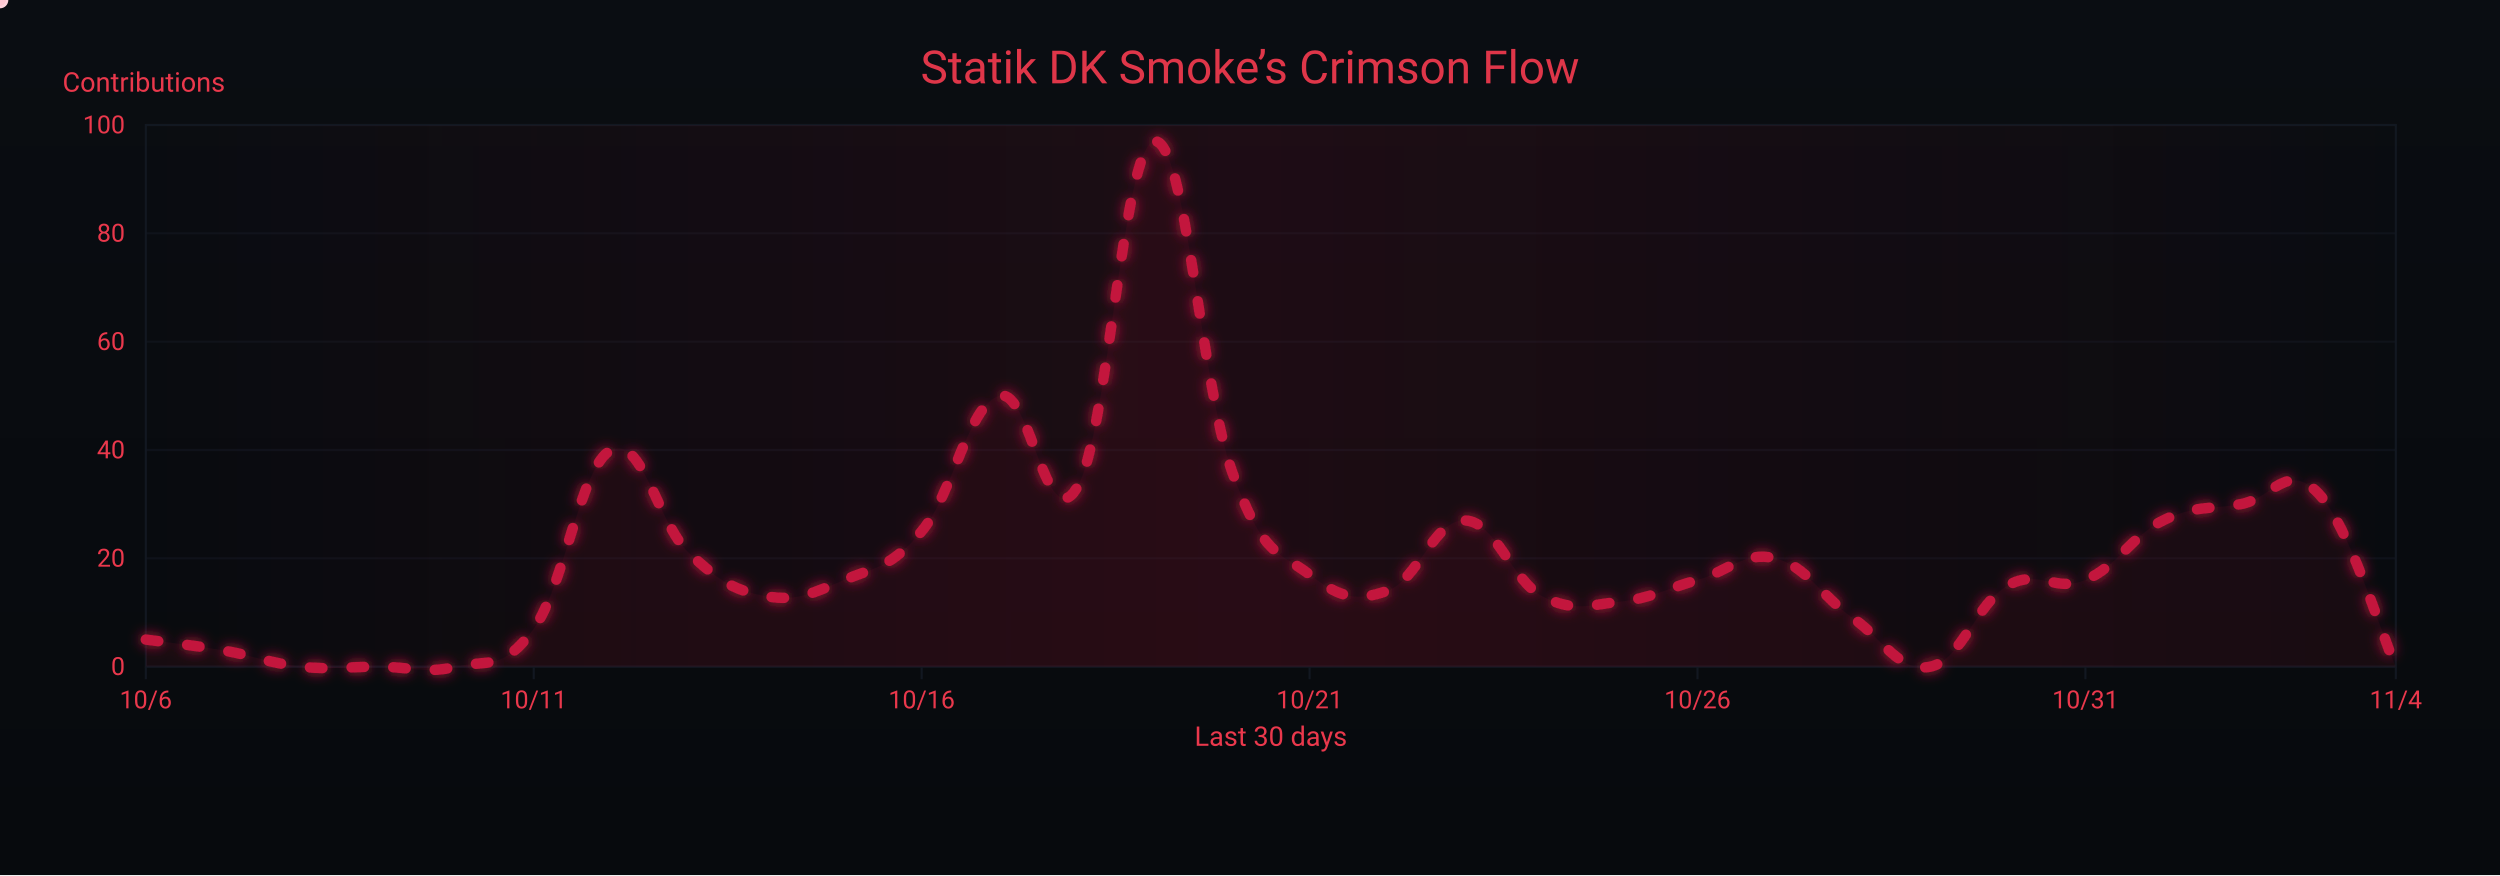
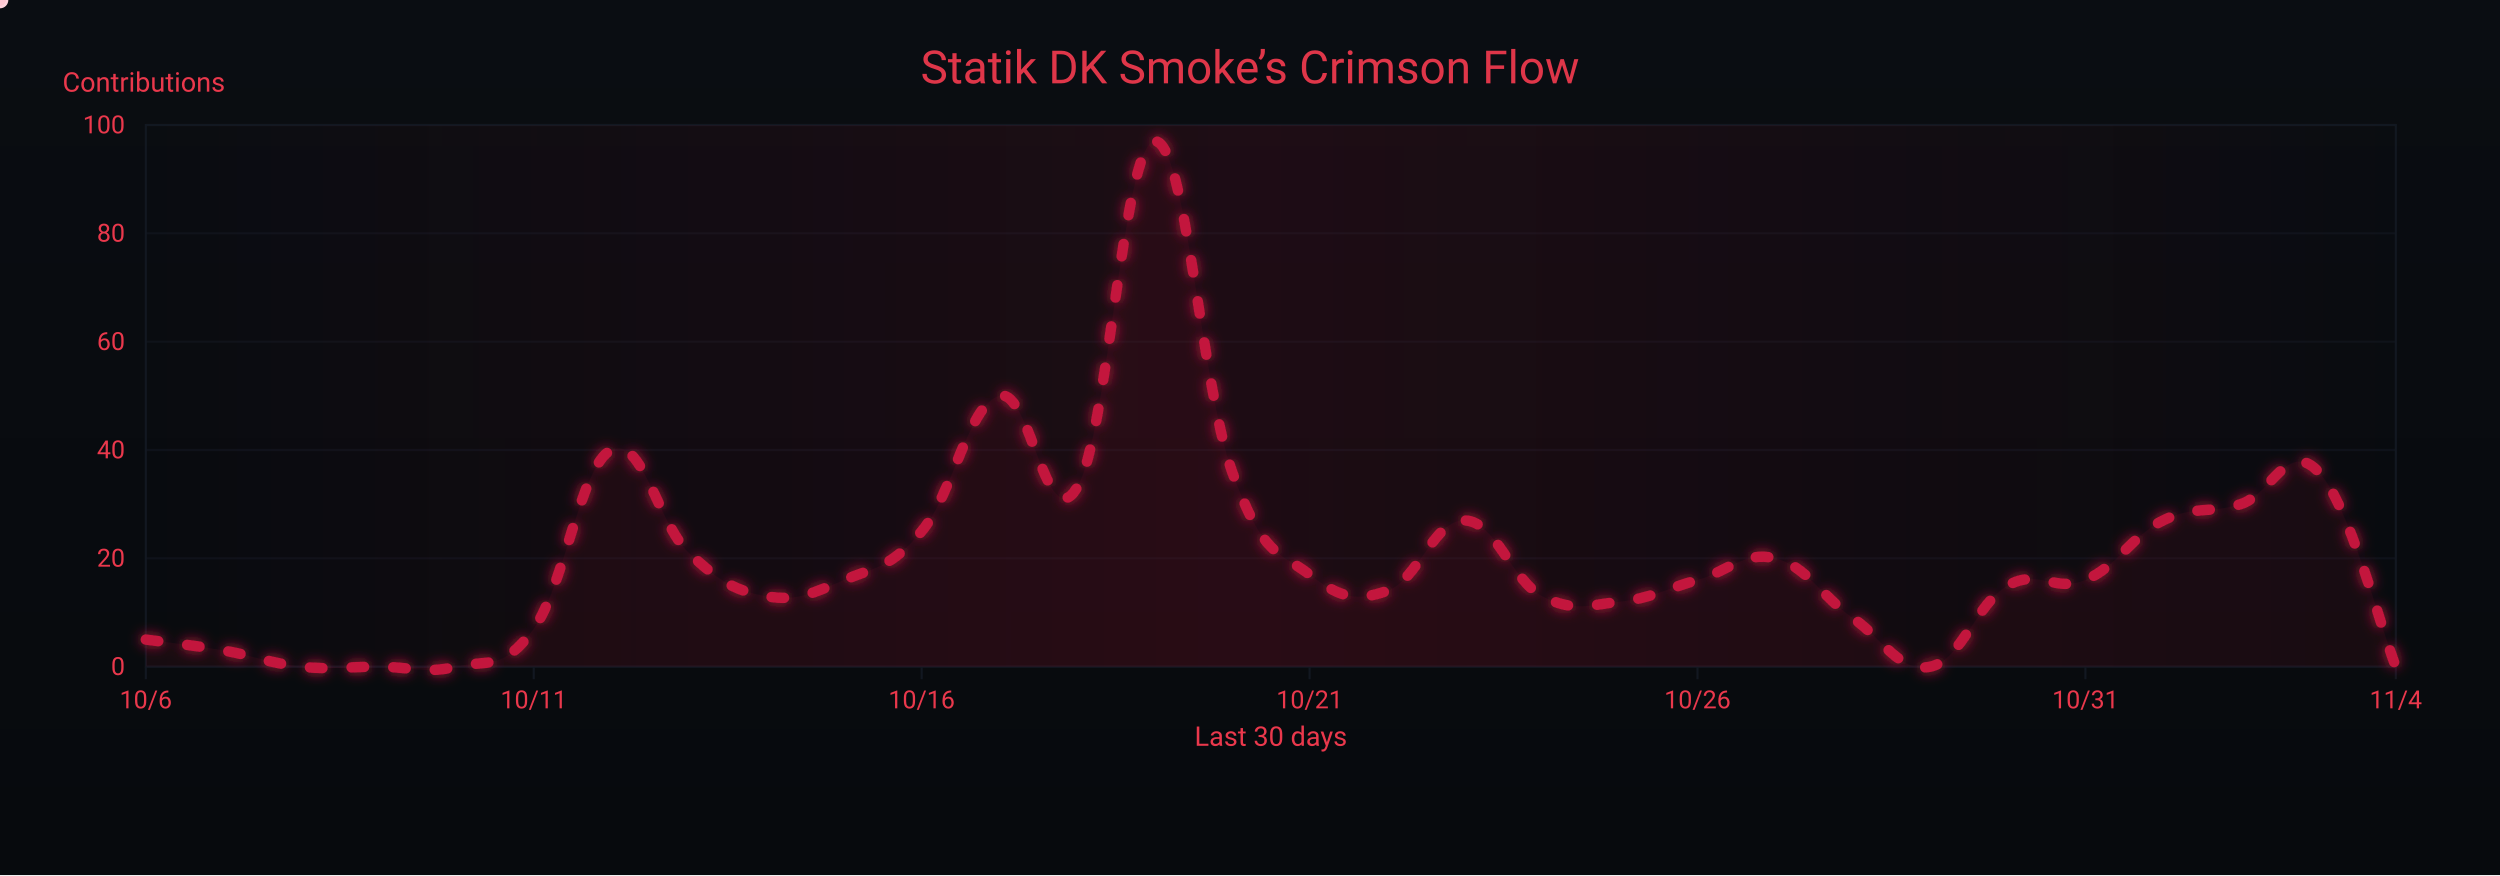
<svg xmlns="http://www.w3.org/2000/svg" width="1200" height="420" viewBox="0 0 1200 420" role="img" aria-label="Crimson Flow Graph">
  <defs>
    <linearGradient id="bgGrad" x1="0" y1="0" x2="0" y2="1">
      <stop offset="0%" stop-color="#0a0d12" />
      <stop offset="100%" stop-color="#070a0d" />
    </linearGradient>
    <filter id="glow">
      <feGaussianBlur stdDeviation="3" result="b1" />
      <feMerge>
        <feMergeNode in="b1" />
        <feMergeNode in="SourceGraphic" />
      </feMerge>
    </filter>
    <linearGradient id="sheen" x1="0" y1="0" x2="1" y2="0">
      <stop offset="0%" stop-color="#9b0e2a" stop-opacity="0" />
      <stop offset="50%" stop-color="#9b0e2a" stop-opacity=".14" />
      <stop offset="100%" stop-color="#9b0e2a" stop-opacity="0" />
      <animateTransform attributeName="gradientTransform" type="translate" from="-1 0" to="1 0" dur="9s" repeatCount="indefinite" />
    </linearGradient>
  </defs>
  <rect width="1200" height="420" fill="url(#bgGrad)" />
  <rect x="70" y="60" width="1080" height="260" fill="none" stroke="#121821" stroke-width="1" />
  <g font-family="ui-sans-serif,system-ui,-apple-system,Segoe UI,Roboto,Ubuntu,Arial" font-size="12">
    <path d="M70,320.0 H1150" stroke="#121821" stroke-width="1" opacity="0.6" />
    <text x="60" y="324.0" text-anchor="end" fill="#ea384c">0</text>
    <path d="M70,268.0 H1150" stroke="#121821" stroke-width="1" opacity="0.6" />
    <text x="60" y="272.0" text-anchor="end" fill="#ea384c">20</text>
    <path d="M70,216.0 H1150" stroke="#121821" stroke-width="1" opacity="0.6" />
    <text x="60" y="220.0" text-anchor="end" fill="#ea384c">40</text>
    <path d="M70,164.0 H1150" stroke="#121821" stroke-width="1" opacity="0.6" />
    <text x="60" y="168.0" text-anchor="end" fill="#ea384c">60</text>
    <path d="M70,112.0 H1150" stroke="#121821" stroke-width="1" opacity="0.6" />
    <text x="60" y="116.0" text-anchor="end" fill="#ea384c">80</text>
    <path d="M70,60.0 H1150" stroke="#121821" stroke-width="1" opacity="0.6" />
    <text x="60" y="64.0" text-anchor="end" fill="#ea384c">100</text>
    <text x="30" y="44" fill="#ea384c" font-size="13">Contributions</text>
  </g>
  <g font-family="ui-sans-serif,system-ui,-apple-system,Segoe UI,Roboto,Ubuntu,Arial" font-size="12">
    <path d="M70.0,320 V326" stroke="#121821" stroke-width="1" />
    <text x="70.0" y="340" text-anchor="middle" fill="#ea384c">10/6</text>
    <path d="M256.2,320 V326" stroke="#121821" stroke-width="1" />
    <text x="256.2" y="340" text-anchor="middle" fill="#ea384c">10/11</text>
    <path d="M442.4,320 V326" stroke="#121821" stroke-width="1" />
    <text x="442.4" y="340" text-anchor="middle" fill="#ea384c">10/16</text>
    <path d="M628.6,320 V326" stroke="#121821" stroke-width="1" />
    <text x="628.6" y="340" text-anchor="middle" fill="#ea384c">10/21</text>
    <path d="M814.8,320 V326" stroke="#121821" stroke-width="1" />
    <text x="814.8" y="340" text-anchor="middle" fill="#ea384c">10/26</text>
    <path d="M1001.0,320 V326" stroke="#121821" stroke-width="1" />
    <text x="1001.0" y="340" text-anchor="middle" fill="#ea384c">10/31</text>
    <path d="M1150.0,320 V326" stroke="#121821" stroke-width="1" />
    <text x="1150.0" y="340" text-anchor="middle" fill="#ea384c">11/4</text>
    <text x="610" y="358" text-anchor="middle" fill="#ea384c" font-size="13">Last 30 days</text>
  </g>
  <rect x="70" y="60" width="1080" height="260" fill="url(#sheen)" />
  <text x="600" y="40" text-anchor="middle" font-family="ui-sans-serif,system-ui,-apple-system,Segoe UI,Roboto,Ubuntu,Arial" font-size="22" fill="#ea384c" opacity=".95">Statik DK Smoke’s Crimson Flow</text>
-   <path d="M70.0,307.0 C77.4,308.0 92.3,309.6 107.2,312.2 C122.1,314.8 129.6,318.4 144.5,320.0 C159.4,321.6 166.8,320.0 181.7,320.0 C196.6,320.0 204.1,323.6 219.0,320.0 C233.9,316.4 241.3,322.6 256.2,301.8 C271.1,281.0 278.6,223.3 293.4,216.0 C308.3,208.7 315.8,251.4 330.7,265.4 C345.6,279.4 353.0,283.6 367.9,286.2 C382.8,288.8 390.3,284.6 405.2,278.4 C420.1,272.2 427.5,272.7 442.4,255.0 C457.3,237.3 464.8,194.2 479.7,190.0 C494.6,185.8 502.0,258.6 516.9,234.2 C531.8,209.8 539.2,69.4 554.1,67.8 C569.0,66.2 576.5,184.8 591.4,226.4 C606.3,268.0 613.7,264.4 628.6,275.8 C643.5,287.2 651.0,288.8 665.9,283.6 C680.8,278.4 688.2,249.3 703.1,249.8 C718.0,250.3 725.4,278.4 740.3,286.2 C755.2,294.0 762.7,290.4 777.6,288.8 C792.5,287.2 799.9,282.6 814.8,278.4 C829.7,274.2 837.2,264.4 852.1,268.0 C867.0,271.6 874.4,286.2 889.3,296.6 C904.2,307.0 911.7,323.1 926.6,320.0 C941.4,316.9 948.9,289.3 963.8,281.0 C978.7,272.7 986.1,284.6 1001.0,278.4 C1015.9,272.2 1023.4,257.1 1038.3,249.8 C1053.2,242.5 1060.6,244.6 1075.5,242.0 C1090.4,239.4 1097.9,221.2 1112.8,236.8 C1127.7,252.4 1142.6,303.4 1150.0,320.0 L 1150,320 L 70,320 Z" fill="#7a0f26" opacity=".13">
+   <path d="M70.0,307.0 C77.4,308.0 92.3,309.6 107.2,312.2 C122.1,314.8 129.6,318.4 144.5,320.0 C159.4,321.6 166.8,320.0 181.7,320.0 C196.6,320.0 204.1,323.6 219.0,320.0 C233.9,316.4 241.3,322.6 256.2,301.8 C271.1,281.0 278.6,223.3 293.4,216.0 C308.3,208.7 315.8,251.4 330.7,265.4 C345.6,279.4 353.0,283.6 367.9,286.2 C382.8,288.8 390.3,284.6 405.2,278.4 C420.1,272.2 427.5,272.7 442.4,255.0 C457.3,237.3 464.8,194.2 479.7,190.0 C494.6,185.8 502.0,258.6 516.9,234.2 C531.8,209.8 539.2,69.4 554.1,67.8 C569.0,66.2 576.5,184.8 591.4,226.4 C606.3,268.0 613.7,264.4 628.6,275.8 C643.5,287.2 651.0,288.8 665.9,283.6 C680.8,278.4 688.2,249.3 703.1,249.8 C718.0,250.3 725.4,278.4 740.3,286.2 C755.2,294.0 762.7,290.4 777.6,288.8 C792.5,287.2 799.9,282.6 814.8,278.4 C829.7,274.2 837.2,264.4 852.1,268.0 C867.0,271.6 874.4,286.2 889.3,296.6 C904.2,307.0 911.7,323.1 926.6,320.0 C941.4,316.9 948.9,289.3 963.8,281.0 C978.7,272.7 986.1,284.6 1001.0,278.4 C1015.9,272.2 1023.4,257.1 1038.3,249.8 C1053.2,242.5 1060.6,246.7 1075.5,242.0 C1090.4,237.3 1097.9,210.8 1112.8,226.4 C1127.7,242.0 1142.6,301.3 1150.0,320.0 L 1150,320 L 70,320 Z" fill="#7a0f26" opacity=".13">
    <animate attributeName="opacity" values=".10;.17;.10" dur="6s" repeatCount="indefinite" />
  </path>
-   <path id="curve" d="M70.0,307.0 C77.4,308.0 92.3,309.6 107.2,312.2 C122.1,314.8 129.6,318.4 144.5,320.0 C159.4,321.6 166.8,320.0 181.7,320.0 C196.6,320.0 204.1,323.6 219.0,320.0 C233.9,316.4 241.3,322.6 256.2,301.8 C271.1,281.0 278.6,223.3 293.4,216.0 C308.3,208.7 315.8,251.4 330.7,265.4 C345.6,279.4 353.0,283.6 367.9,286.2 C382.8,288.8 390.3,284.6 405.2,278.4 C420.1,272.2 427.5,272.7 442.4,255.0 C457.3,237.3 464.8,194.2 479.7,190.0 C494.6,185.8 502.0,258.6 516.9,234.2 C531.8,209.8 539.2,69.4 554.1,67.8 C569.0,66.2 576.5,184.8 591.4,226.4 C606.3,268.0 613.7,264.4 628.6,275.8 C643.5,287.2 651.0,288.8 665.9,283.6 C680.8,278.4 688.2,249.3 703.1,249.8 C718.0,250.3 725.4,278.4 740.3,286.2 C755.2,294.0 762.7,290.4 777.6,288.8 C792.5,287.2 799.9,282.6 814.8,278.4 C829.7,274.2 837.2,264.4 852.1,268.0 C867.0,271.6 874.4,286.2 889.3,296.6 C904.2,307.0 911.7,323.1 926.6,320.0 C941.4,316.9 948.9,289.3 963.8,281.0 C978.7,272.7 986.1,284.6 1001.0,278.4 C1015.9,272.2 1023.4,257.1 1038.3,249.8 C1053.2,242.5 1060.6,244.6 1075.5,242.0 C1090.4,239.4 1097.9,221.2 1112.8,236.8 C1127.7,252.4 1142.6,303.4 1150.0,320.0" fill="none" stroke="#c3193d" stroke-width="5" stroke-linecap="round" stroke-linejoin="round" stroke-dasharray="6 14" filter="url(#glow)">
+   <path id="curve" d="M70.0,307.0 C77.4,308.0 92.3,309.6 107.2,312.2 C122.1,314.8 129.6,318.4 144.5,320.0 C159.4,321.6 166.8,320.0 181.7,320.0 C196.6,320.0 204.1,323.6 219.0,320.0 C233.9,316.4 241.3,322.6 256.2,301.8 C271.1,281.0 278.6,223.3 293.4,216.0 C308.3,208.7 315.8,251.4 330.7,265.4 C345.6,279.4 353.0,283.6 367.9,286.2 C382.8,288.8 390.3,284.6 405.2,278.4 C420.1,272.2 427.5,272.7 442.4,255.0 C457.3,237.3 464.8,194.2 479.7,190.0 C494.6,185.8 502.0,258.6 516.9,234.2 C531.8,209.8 539.2,69.4 554.1,67.8 C569.0,66.2 576.5,184.8 591.4,226.4 C606.3,268.0 613.7,264.4 628.6,275.8 C643.5,287.2 651.0,288.8 665.9,283.6 C680.8,278.4 688.2,249.3 703.1,249.8 C718.0,250.3 725.4,278.4 740.3,286.2 C755.2,294.0 762.7,290.4 777.6,288.8 C792.5,287.2 799.9,282.6 814.8,278.4 C829.7,274.2 837.2,264.4 852.1,268.0 C867.0,271.6 874.4,286.2 889.3,296.6 C904.2,307.0 911.7,323.1 926.6,320.0 C941.4,316.9 948.9,289.3 963.8,281.0 C978.7,272.7 986.1,284.6 1001.0,278.4 C1015.9,272.2 1023.4,257.1 1038.3,249.8 C1053.2,242.5 1060.6,246.7 1075.5,242.0 C1090.4,237.3 1097.9,210.8 1112.8,226.4 C1127.7,242.0 1142.6,301.3 1150.0,320.0" fill="none" stroke="#c3193d" stroke-width="5" stroke-linecap="round" stroke-linejoin="round" stroke-dasharray="6 14" filter="url(#glow)">
    <animate attributeName="stroke-dashoffset" values="0;-220" dur="4.8s" repeatCount="indefinite" />
  </path>
  <g fill="#ffd1db">
    <circle r="4">
      <animateMotion dur="7s" rotate="auto" repeatCount="indefinite">
        <mpath href="#curve" />
      </animateMotion>
      <animate attributeName="opacity" values="1;.3;1" dur="2.2s" repeatCount="indefinite" />
    </circle>
    <circle r="3" fill="#ffffff">
      <animateMotion dur="8.2s" begin="1s" rotate="auto" repeatCount="indefinite">
        <mpath href="#curve" />
      </animateMotion>
      <animate attributeName="opacity" values=".7;.2;.7" dur="2.4s" repeatCount="indefinite" />
    </circle>
    <circle r="3" fill="#ffc7d3">
      <animateMotion dur="6s" begin="2s" rotate="auto" repeatCount="indefinite">
        <mpath href="#curve" />
      </animateMotion>
      <animate attributeName="opacity" values=".8;.3;.8" dur="2s" repeatCount="indefinite" />
    </circle>
  </g>
</svg>
